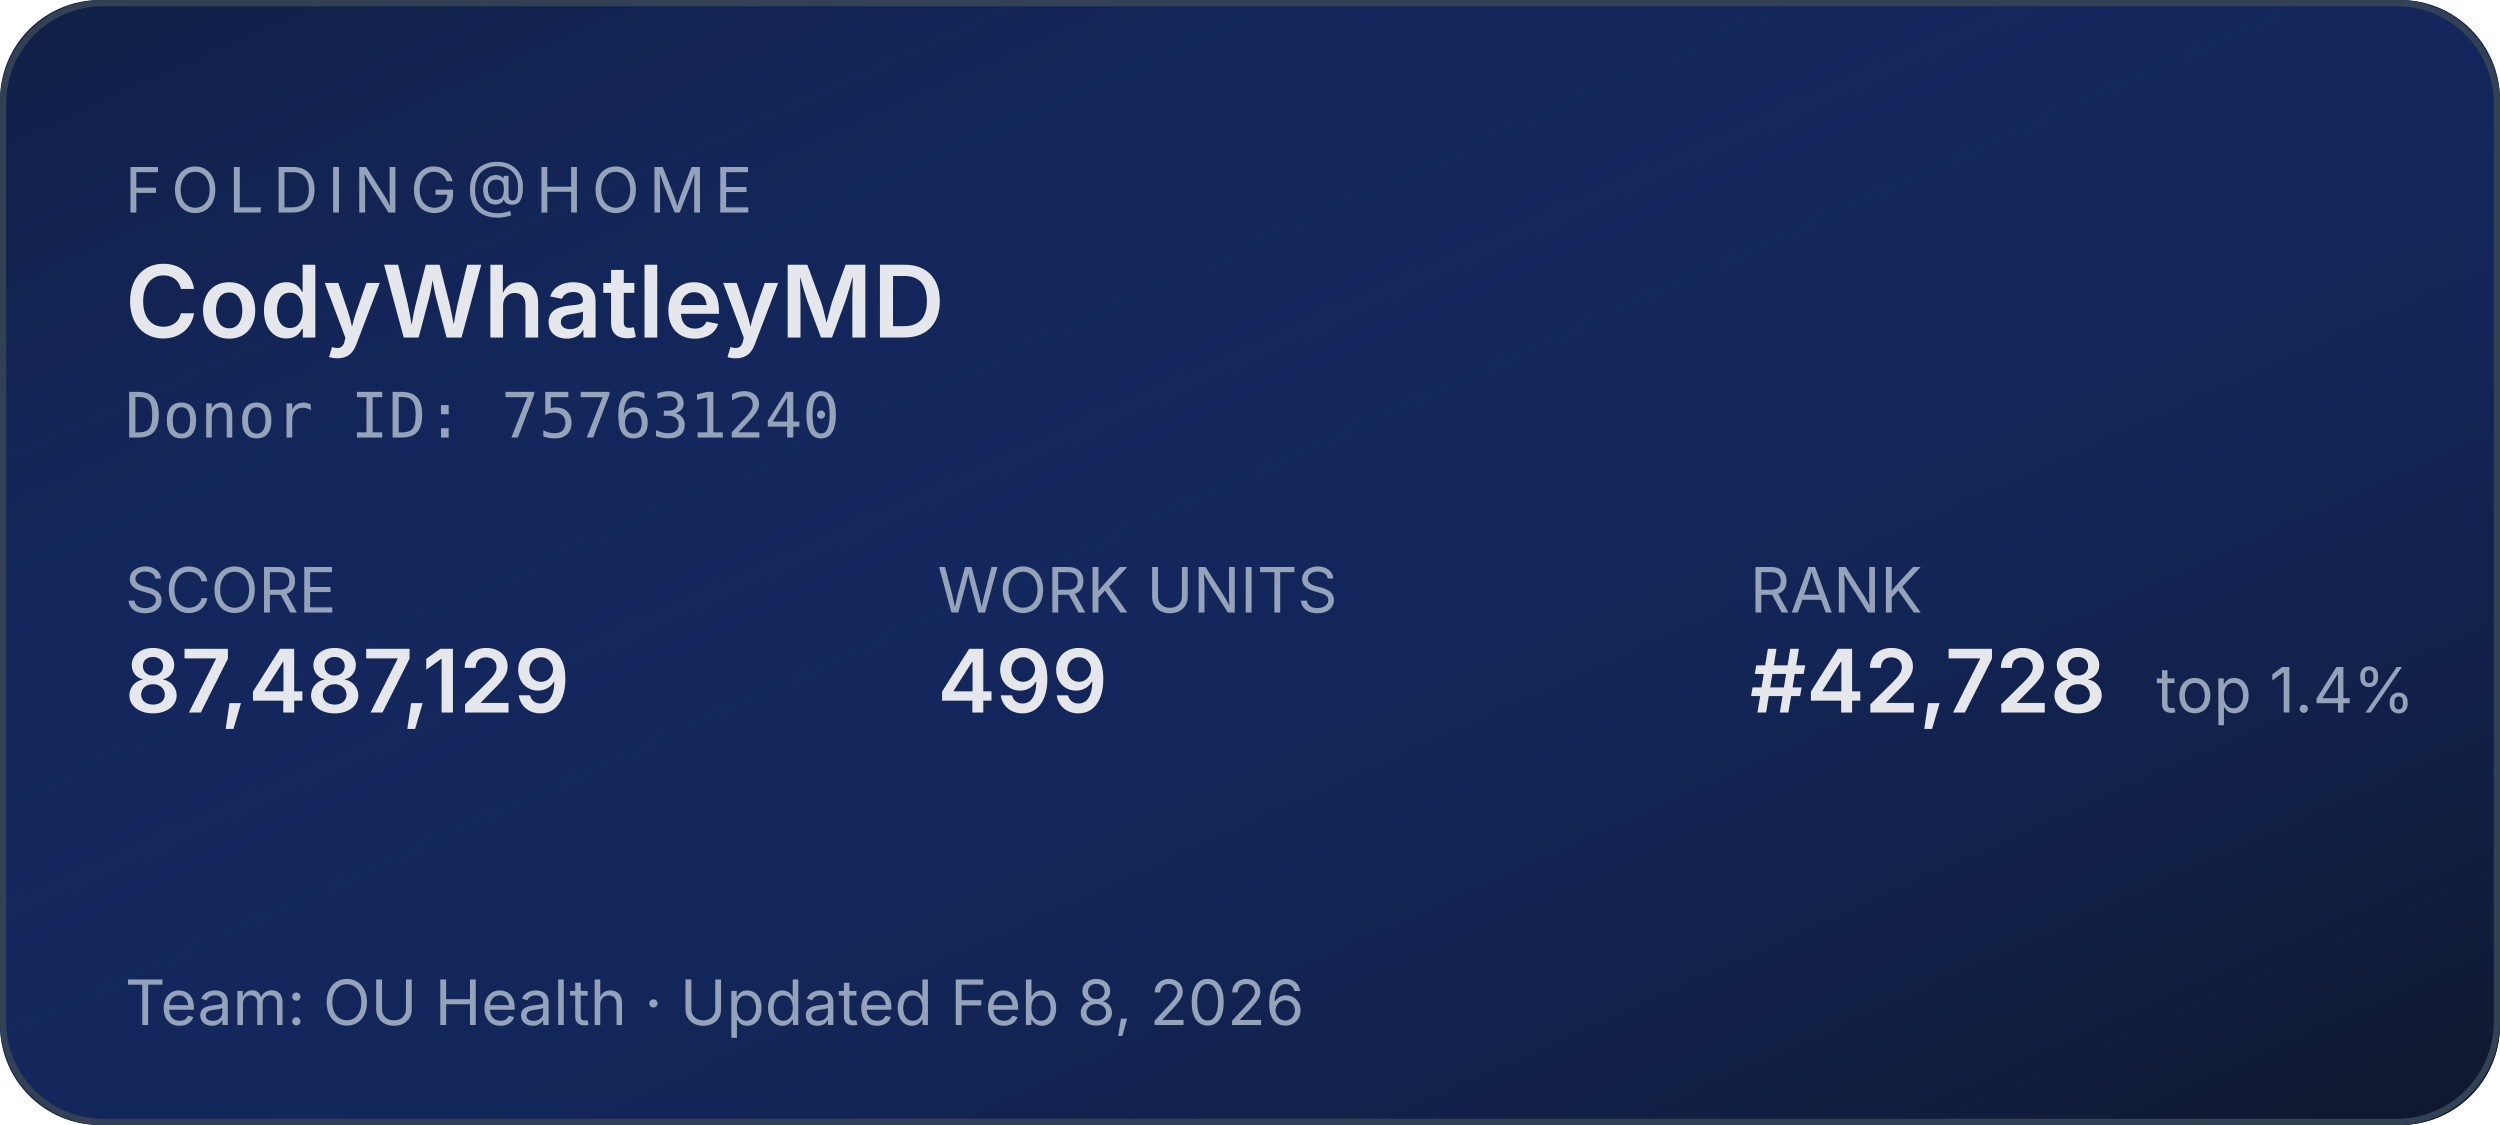
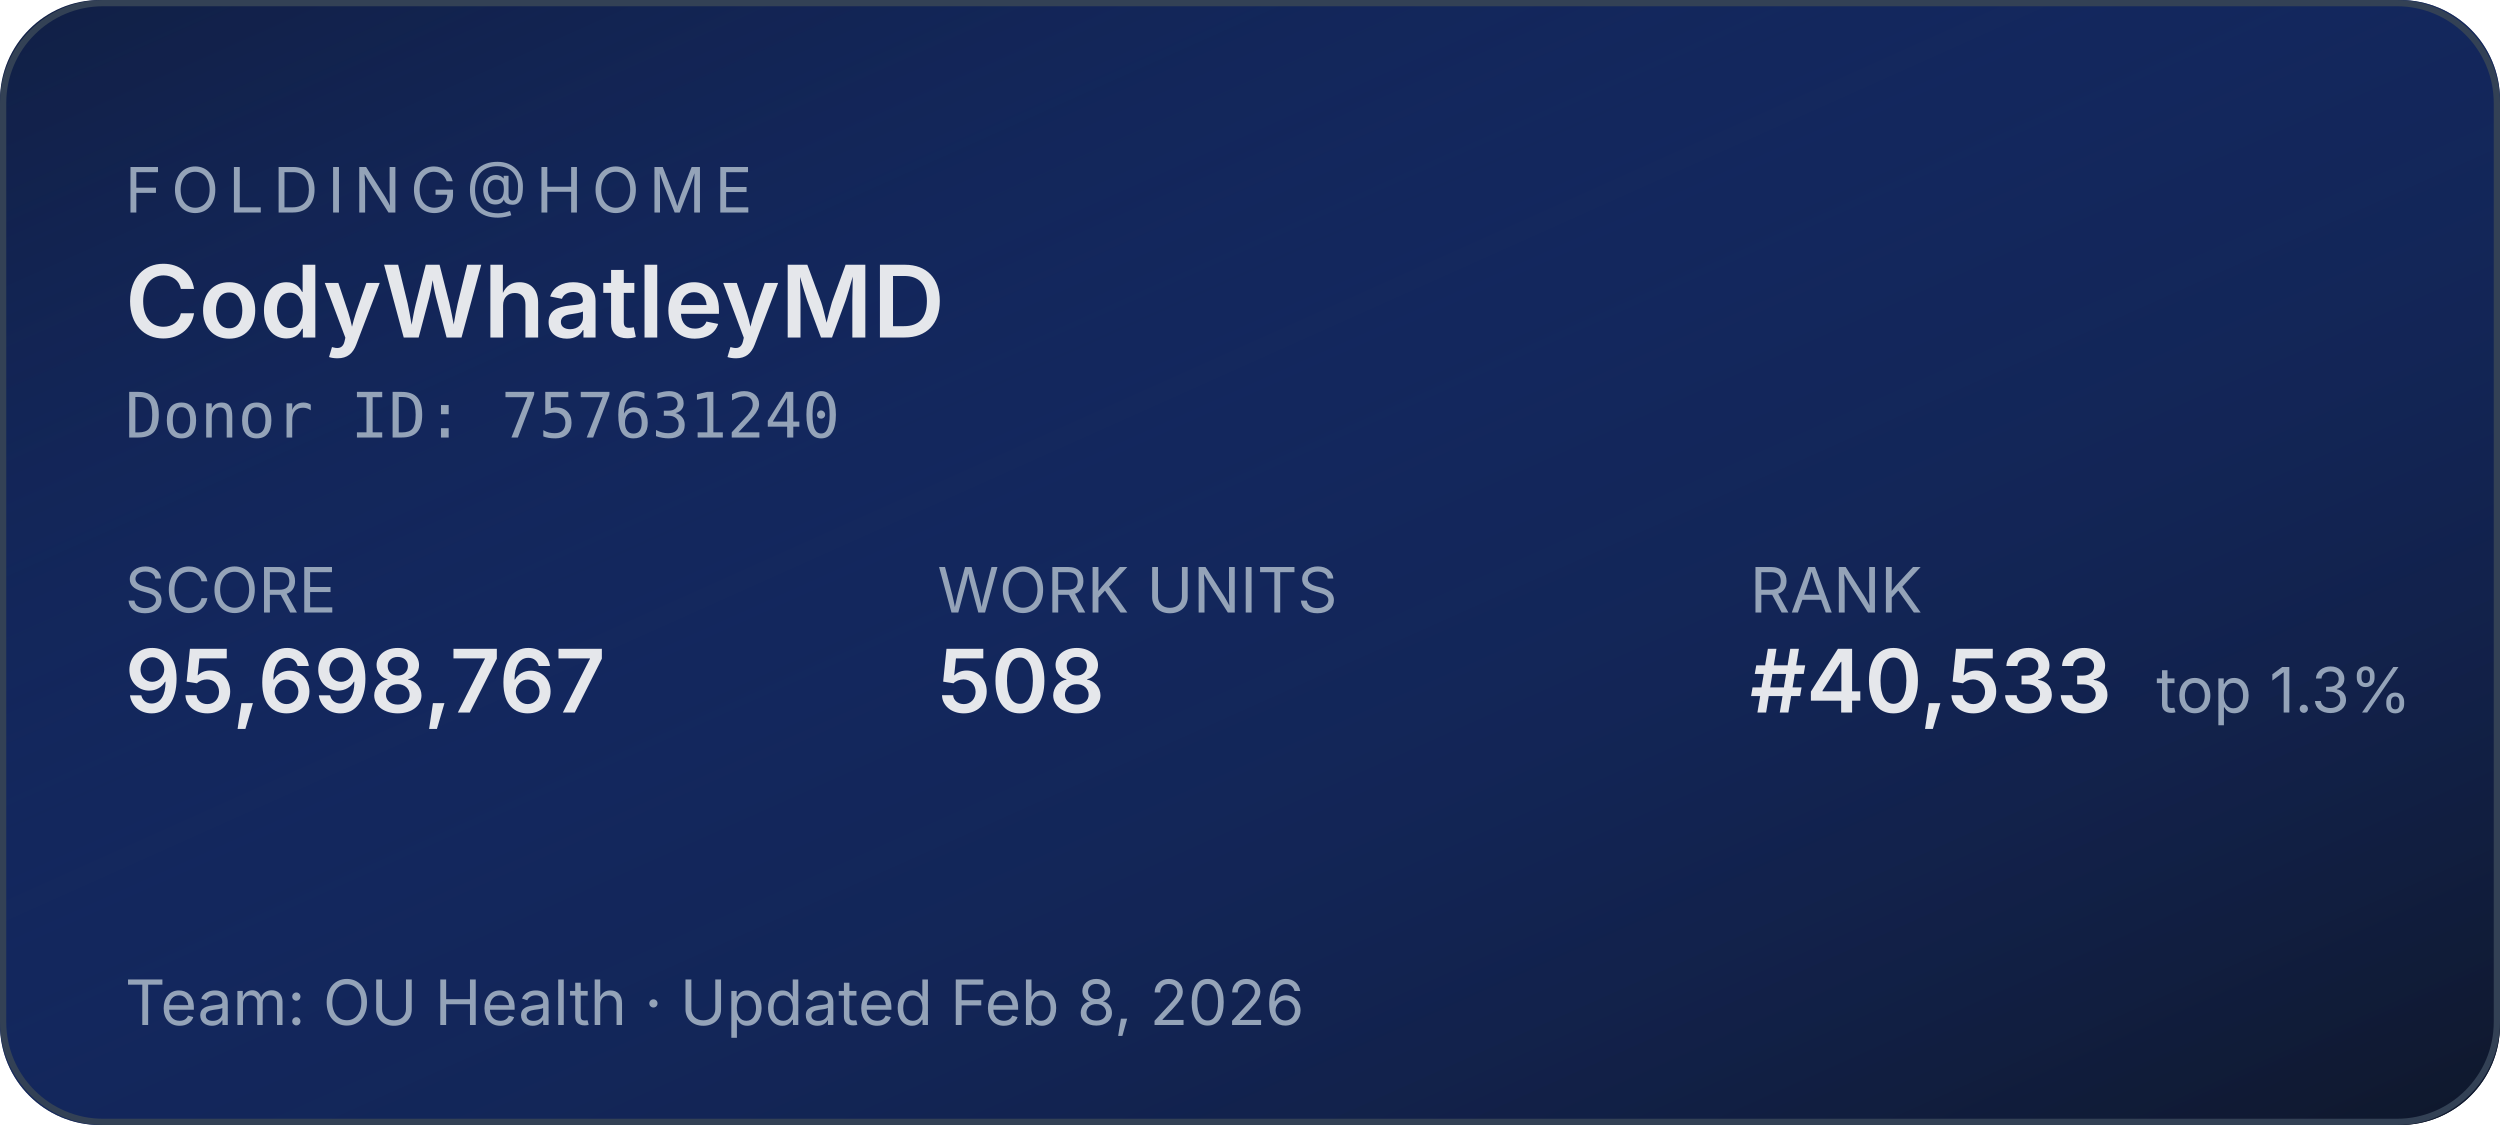
<svg xmlns="http://www.w3.org/2000/svg" width="400" height="180" role="img" aria-label="Folding@home stats for CodyWhatleyMD">
  <defs>
    <linearGradient id="bg" x1="0" y1="0" x2="1" y2="1">
      <stop offset="0%" stop-color="#1d4ed8" stop-opacity="0.15" />
      <stop offset="100%" stop-color="#0f172a" stop-opacity="1" />
    </linearGradient>
  </defs>
  <rect width="400" height="180" rx="16" fill="#0f172a" />
  <rect width="400" height="180" rx="16" fill="url(#bg)" />
  <rect x="0.5" y="0.5" width="399" height="179" rx="16" fill="none" stroke="#334155" stroke-width="1" />
  <g font-family="system-ui,-apple-system,sans-serif">
    <text x="20" y="34" fill="#94a3b8" font-size="10" letter-spacing="1.5" text-transform="uppercase">FOLDING@HOME</text>
    <text x="20" y="54" fill="#e5e7eb" font-size="16" font-weight="600">CodyWhatleyMD</text>
    <text x="20" y="70" fill="#94a3b8" font-size="10" font-family="ui-monospace,monospace">Donor ID: 757631240</text>
    <text x="20" y="98" fill="#94a3b8" font-size="10">SCORE</text>
-     <text x="20" y="114" fill="#e5e7eb" font-size="14" font-weight="600">87,487,129</text>
+     <text x="20" y="114" fill="#e5e7eb" font-size="14" font-weight="600">95,698,767</text>
    <text x="150" y="98" fill="#94a3b8" font-size="10">WORK UNITS</text>
-     <text x="150" y="114" fill="#e5e7eb" font-size="14" font-weight="600">499</text>
+     <text x="150" y="114" fill="#e5e7eb" font-size="14" font-weight="600">508</text>
    <text x="280" y="98" fill="#94a3b8" font-size="10">RANK</text>
-     <text x="280" y="114" fill="#e5e7eb" font-size="14" font-weight="600">#42,728</text>
-     <text x="345" y="114" fill="#94a3b8" font-size="10">top 1.4%</text>
+     <text x="280" y="114" fill="#e5e7eb" font-size="14" font-weight="600">#40,533</text>
+     <text x="345" y="114" fill="#94a3b8" font-size="10">top 1.3%</text>
    <text x="20" y="164" fill="#94a3b8" font-size="10">Team: OU Health  ·  Updated Feb 8, 2026</text>
  </g>
</svg>
